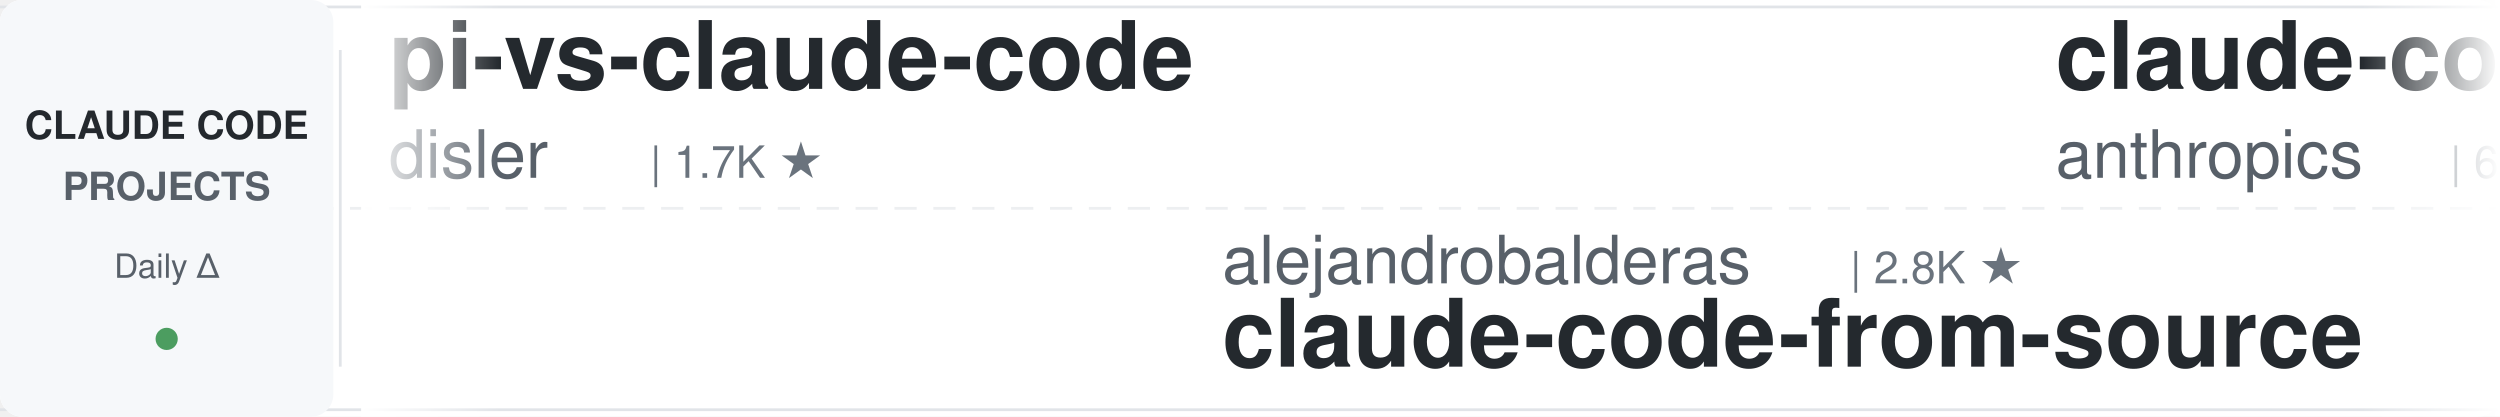
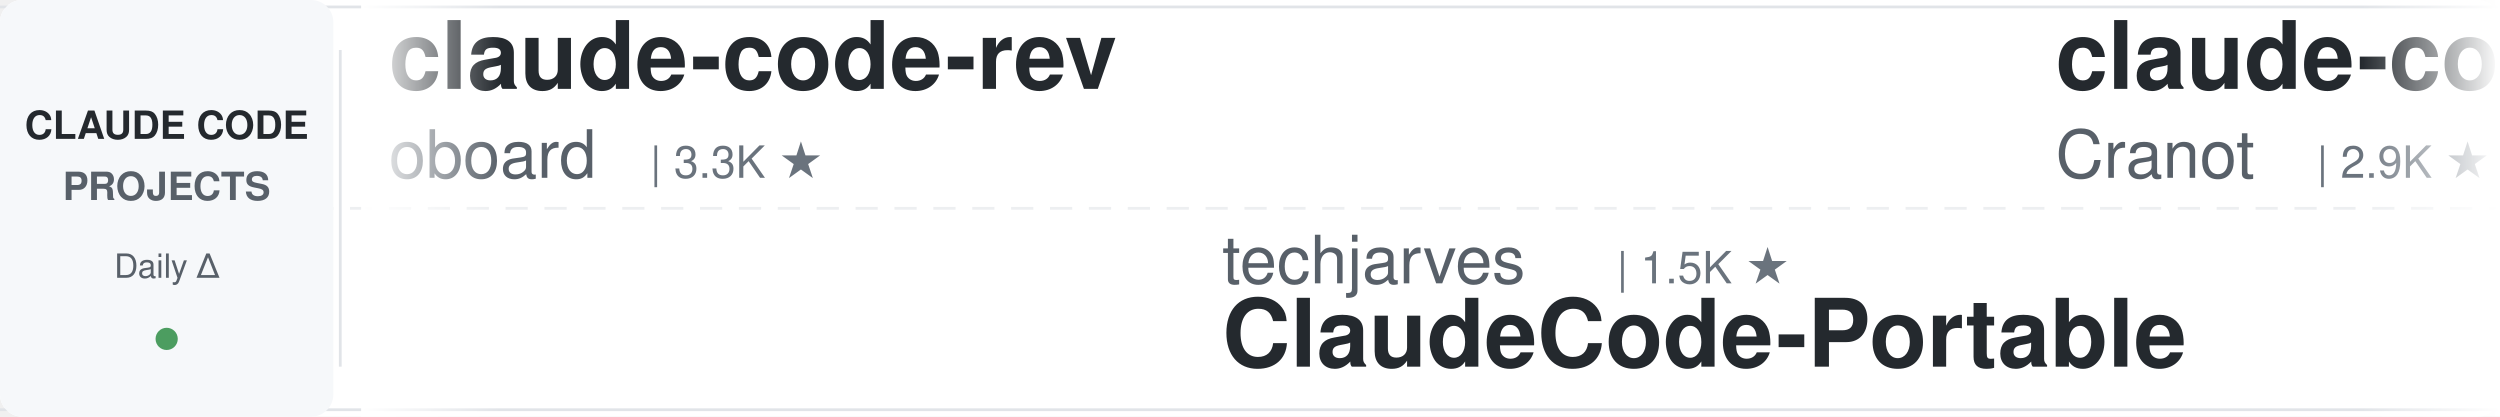
<svg xmlns="http://www.w3.org/2000/svg" width="900" height="150">
  <defs>
    <linearGradient id="leftFade" x1="0%" y1="0%" x2="100%" y2="0%">
      <stop offset="0%" style="stop-color:#ffffff;stop-opacity:1" />
      <stop offset="100%" style="stop-color:#ffffff;stop-opacity:0" />
    </linearGradient>
    <linearGradient id="rightFade" x1="0%" y1="0%" x2="100%" y2="0%">
      <stop offset="0%" style="stop-color:#ffffff;stop-opacity:0" />
      <stop offset="100%" style="stop-color:#ffffff;stop-opacity:1" />
    </linearGradient>
  </defs>
  <rect width="900" height="150" fill="#ffffff" rx="8" />
  <rect x="0" y="2" width="900" height="1" fill="#e1e4e8" />
  <rect x="0" y="147" width="900" height="1" fill="#e1e4e8" />
  <line x1="0" y1="75" x2="900" y2="75" stroke="#e1e4e8" stroke-width="1" stroke-dasharray="8 6" opacity="0.6" />
  <rect x="0" y="0" width="120" height="150" fill="#f6f8fa" rx="8" />
  <text x="60" y="50" font-family="-apple-system, BlinkMacSystemFont, 'Segoe UI', Helvetica, Arial, sans-serif" font-size="14" font-weight="600" fill="#24292e" text-anchor="middle">CLAUDE CODE</text>
  <text x="60" y="72" font-family="-apple-system, BlinkMacSystemFont, 'Segoe UI', Helvetica, Arial, sans-serif" font-size="14" font-weight="600" fill="#586069" text-anchor="middle">PROJECTS</text>
  <text x="60" y="100" font-family="-apple-system, BlinkMacSystemFont, 'Segoe UI', Helvetica, Arial, sans-serif" font-size="12" font-weight="500" fill="#586069" text-anchor="middle">Daily Δ</text>
  <circle cx="60" cy="122" r="4" fill="#22863a" opacity="0.8" />
  <rect x="122" y="18" width="1" height="114" fill="#e1e4e8" />
  <clipPath id="tickerClip">
    <rect x="130" y="0" width="770" height="150" />
  </clipPath>
  <g clip-path="url(#tickerClip)">
    <g id="tickerItems">
      <animateTransform attributeName="transform" attributeType="XML" type="translate" from="0 0" to="-3000 0" dur="54s" repeatCount="indefinite" />
      <g transform="translate(0, 0)">
-         <text x="140" y="32" font-family="-apple-system, BlinkMacSystemFont, 'Segoe UI', Helvetica, Arial, sans-serif" font-size="34" font-weight="600" fill="#24292e">pi-vs-claude-code</text>
-         <text x="140" y="64" font-family="-apple-system, BlinkMacSystemFont, 'Segoe UI', Helvetica, Arial, sans-serif" font-size="24" font-weight="400" fill="#586069">disler</text>
-         <text x="234" y="64" font-family="-apple-system, BlinkMacSystemFont, 'Segoe UI', Helvetica, Arial, sans-serif" font-size="16" font-weight="500" fill="#6a737d">| 1.7K ★</text>
+         <text x="140" y="32" font-family="-apple-system, BlinkMacSystemFont, 'Segoe UI', Helvetica, Arial, sans-serif" font-size="34" font-weight="600" fill="#24292e">claude-code-rev</text>
+         <text x="140" y="64" font-family="-apple-system, BlinkMacSystemFont, 'Segoe UI', Helvetica, Arial, sans-serif" font-size="24" font-weight="400" fill="#586069">oboard</text>
+         <text x="234" y="64" font-family="-apple-system, BlinkMacSystemFont, 'Segoe UI', Helvetica, Arial, sans-serif" font-size="16" font-weight="500" fill="#6a737d">| 3.3K ★</text>
      </g>
      <g transform="translate(300, 0)">
-         <text x="140" y="102" font-family="-apple-system, BlinkMacSystemFont, 'Segoe UI', Helvetica, Arial, sans-serif" font-size="24" font-weight="400" fill="#586069">alejandrobalderas</text>
-         <text x="366" y="102" font-family="-apple-system, BlinkMacSystemFont, 'Segoe UI', Helvetica, Arial, sans-serif" font-size="16" font-weight="500" fill="#6a737d">| 2.8K ★</text>
-         <text x="140" y="132" font-family="-apple-system, BlinkMacSystemFont, 'Segoe UI', Helvetica, Arial, sans-serif" font-size="34" font-weight="600" fill="#24292e">claude-code-from-source</text>
+         <text x="140" y="102" font-family="-apple-system, BlinkMacSystemFont, 'Segoe UI', Helvetica, Arial, sans-serif" font-size="24" font-weight="400" fill="#586069">techjarves</text>
+         <text x="282" y="102" font-family="-apple-system, BlinkMacSystemFont, 'Segoe UI', Helvetica, Arial, sans-serif" font-size="16" font-weight="500" fill="#6a737d">| 1.5K ★</text>
+         <text x="140" y="132" font-family="-apple-system, BlinkMacSystemFont, 'Segoe UI', Helvetica, Arial, sans-serif" font-size="34" font-weight="600" fill="#24292e">ClaudeCode-Portable</text>
      </g>
      <g transform="translate(600, 0)">
-         <text x="140" y="32" font-family="-apple-system, BlinkMacSystemFont, 'Segoe UI', Helvetica, Arial, sans-serif" font-size="34" font-weight="600" fill="#24292e">claude-code-security-rev...</text>
-         <text x="140" y="64" font-family="-apple-system, BlinkMacSystemFont, 'Segoe UI', Helvetica, Arial, sans-serif" font-size="24" font-weight="400" fill="#586069">anthropics</text>
-         <text x="282" y="64" font-family="-apple-system, BlinkMacSystemFont, 'Segoe UI', Helvetica, Arial, sans-serif" font-size="16" font-weight="500" fill="#6a737d">| 6.2K ★</text>
+         <text x="140" y="32" font-family="-apple-system, BlinkMacSystemFont, 'Segoe UI', Helvetica, Arial, sans-serif" font-size="34" font-weight="600" fill="#24292e">claude-code-guide</text>
+         <text x="140" y="64" font-family="-apple-system, BlinkMacSystemFont, 'Segoe UI', Helvetica, Arial, sans-serif" font-size="24" font-weight="400" fill="#586069">Cranot</text>
+         <text x="234" y="64" font-family="-apple-system, BlinkMacSystemFont, 'Segoe UI', Helvetica, Arial, sans-serif" font-size="16" font-weight="500" fill="#6a737d">| 2.9K ★</text>
      </g>
      <g transform="translate(900, 0)">
-         <text x="140" y="102" font-family="-apple-system, BlinkMacSystemFont, 'Segoe UI', Helvetica, Arial, sans-serif" font-size="24" font-weight="400" fill="#586069">hangsman</text>
-         <text x="258" y="102" font-family="-apple-system, BlinkMacSystemFont, 'Segoe UI', Helvetica, Arial, sans-serif" font-size="16" font-weight="500" fill="#6a737d">| 794 ★</text>
+         <text x="140" y="102" font-family="-apple-system, BlinkMacSystemFont, 'Segoe UI', Helvetica, Arial, sans-serif" font-size="24" font-weight="400" fill="#586069">JrCx7scC</text>
+         <text x="258" y="102" font-family="-apple-system, BlinkMacSystemFont, 'Segoe UI', Helvetica, Arial, sans-serif" font-size="16" font-weight="500" fill="#6a737d">| 376 ★</text>
        <text x="140" y="132" font-family="-apple-system, BlinkMacSystemFont, 'Segoe UI', Helvetica, Arial, sans-serif" font-size="34" font-weight="600" fill="#24292e">claude-code-source</text>
      </g>
      <g transform="translate(1200, 0)">
-         <text x="140" y="32" font-family="-apple-system, BlinkMacSystemFont, 'Segoe UI', Helvetica, Arial, sans-serif" font-size="34" font-weight="600" fill="#24292e">claude-code-workflows</text>
-         <text x="140" y="64" font-family="-apple-system, BlinkMacSystemFont, 'Segoe UI', Helvetica, Arial, sans-serif" font-size="24" font-weight="400" fill="#586069">OneRedOak</text>
-         <text x="270" y="64" font-family="-apple-system, BlinkMacSystemFont, 'Segoe UI', Helvetica, Arial, sans-serif" font-size="16" font-weight="500" fill="#6a737d">| 3.9K ★</text>
+         <text x="140" y="32" font-family="-apple-system, BlinkMacSystemFont, 'Segoe UI', Helvetica, Arial, sans-serif" font-size="34" font-weight="600" fill="#24292e">claude-code-base-action</text>
+         <text x="140" y="64" font-family="-apple-system, BlinkMacSystemFont, 'Segoe UI', Helvetica, Arial, sans-serif" font-size="24" font-weight="400" fill="#586069">anthropics</text>
+         <text x="282" y="64" font-family="-apple-system, BlinkMacSystemFont, 'Segoe UI', Helvetica, Arial, sans-serif" font-size="16" font-weight="500" fill="#6a737d">| 985 ★</text>
      </g>
      <g transform="translate(1500, 0)">
-         <text x="140" y="102" font-family="-apple-system, BlinkMacSystemFont, 'Segoe UI', Helvetica, Arial, sans-serif" font-size="24" font-weight="400" fill="#586069">LING71671</text>
-         <text x="270" y="102" font-family="-apple-system, BlinkMacSystemFont, 'Segoe UI', Helvetica, Arial, sans-serif" font-size="16" font-weight="500" fill="#6a737d">| 950 ★</text>
-         <text x="140" y="132" font-family="-apple-system, BlinkMacSystemFont, 'Segoe UI', Helvetica, Arial, sans-serif" font-size="34" font-weight="600" fill="#24292e">Open-ClaudeCode</text>
+         <text x="140" y="102" font-family="-apple-system, BlinkMacSystemFont, 'Segoe UI', Helvetica, Arial, sans-serif" font-size="24" font-weight="400" fill="#586069">ykdojo</text>
+         <text x="234" y="102" font-family="-apple-system, BlinkMacSystemFont, 'Segoe UI', Helvetica, Arial, sans-serif" font-size="16" font-weight="500" fill="#6a737d">| 10.1K ★</text>
+         <text x="140" y="132" font-family="-apple-system, BlinkMacSystemFont, 'Segoe UI', Helvetica, Arial, sans-serif" font-size="34" font-weight="600" fill="#24292e">claude-code-tips</text>
      </g>
      <g transform="translate(1800, 0)">
-         <text x="140" y="32" font-family="-apple-system, BlinkMacSystemFont, 'Segoe UI', Helvetica, Arial, sans-serif" font-size="34" font-weight="600" fill="#24292e">ClaudeCodeAgents</text>
-         <text x="140" y="64" font-family="-apple-system, BlinkMacSystemFont, 'Segoe UI', Helvetica, Arial, sans-serif" font-size="24" font-weight="400" fill="#586069">darcyegb</text>
-         <text x="258" y="64" font-family="-apple-system, BlinkMacSystemFont, 'Segoe UI', Helvetica, Arial, sans-serif" font-size="16" font-weight="500" fill="#6a737d">| 763 ★</text>
+         <text x="140" y="32" font-family="-apple-system, BlinkMacSystemFont, 'Segoe UI', Helvetica, Arial, sans-serif" font-size="34" font-weight="600" fill="#24292e">Auto-claude-code-researc...</text>
+         <text x="140" y="64" font-family="-apple-system, BlinkMacSystemFont, 'Segoe UI', Helvetica, Arial, sans-serif" font-size="24" font-weight="400" fill="#586069">wanshuiyin</text>
+         <text x="282" y="64" font-family="-apple-system, BlinkMacSystemFont, 'Segoe UI', Helvetica, Arial, sans-serif" font-size="16" font-weight="500" fill="#6a737d">| 16.2K ★</text>
      </g>
      <g transform="translate(2100, 0)">
-         <text x="140" y="102" font-family="-apple-system, BlinkMacSystemFont, 'Segoe UI', Helvetica, Arial, sans-serif" font-size="24" font-weight="400" fill="#586069">VoltAgent</text>
-         <text x="270" y="102" font-family="-apple-system, BlinkMacSystemFont, 'Segoe UI', Helvetica, Arial, sans-serif" font-size="16" font-weight="500" fill="#6a737d">| 25.1K ★</text>
-         <text x="140" y="132" font-family="-apple-system, BlinkMacSystemFont, 'Segoe UI', Helvetica, Arial, sans-serif" font-size="34" font-weight="600" fill="#24292e">awesome-claude-code-suba...</text>
+         <text x="140" y="102" font-family="-apple-system, BlinkMacSystemFont, 'Segoe UI', Helvetica, Arial, sans-serif" font-size="24" font-weight="400" fill="#586069">Yeachan-Heo</text>
+         <text x="294" y="102" font-family="-apple-system, BlinkMacSystemFont, 'Segoe UI', Helvetica, Arial, sans-serif" font-size="16" font-weight="500" fill="#6a737d">| 39.2K ★</text>
+         <text x="140" y="132" font-family="-apple-system, BlinkMacSystemFont, 'Segoe UI', Helvetica, Arial, sans-serif" font-size="34" font-weight="600" fill="#24292e">oh-my-claudecode</text>
      </g>
      <g transform="translate(2400, 0)">
-         <text x="140" y="32" font-family="-apple-system, BlinkMacSystemFont, 'Segoe UI', Helvetica, Arial, sans-serif" font-size="34" font-weight="600" fill="#24292e">claude-code-proxy</text>
-         <text x="140" y="64" font-family="-apple-system, BlinkMacSystemFont, 'Segoe UI', Helvetica, Arial, sans-serif" font-size="24" font-weight="400" fill="#586069">fuergaosi233</text>
-         <text x="306" y="64" font-family="-apple-system, BlinkMacSystemFont, 'Segoe UI', Helvetica, Arial, sans-serif" font-size="16" font-weight="500" fill="#6a737d">| 2.8K ★</text>
+         <text x="140" y="32" font-family="-apple-system, BlinkMacSystemFont, 'Segoe UI', Helvetica, Arial, sans-serif" font-size="34" font-weight="600" fill="#24292e">ECC</text>
+         <text x="140" y="64" font-family="-apple-system, BlinkMacSystemFont, 'Segoe UI', Helvetica, Arial, sans-serif" font-size="24" font-weight="400" fill="#586069">affaan-m</text>
+         <text x="258" y="64" font-family="-apple-system, BlinkMacSystemFont, 'Segoe UI', Helvetica, Arial, sans-serif" font-size="16" font-weight="500" fill="#6a737d">| 259.7K ★</text>
      </g>
      <g transform="translate(2700, 0)">
-         <text x="140" y="102" font-family="-apple-system, BlinkMacSystemFont, 'Segoe UI', Helvetica, Arial, sans-serif" font-size="24" font-weight="400" fill="#586069">Piebald-AI</text>
-         <text x="282" y="102" font-family="-apple-system, BlinkMacSystemFont, 'Segoe UI', Helvetica, Arial, sans-serif" font-size="16" font-weight="500" fill="#6a737d">| 12.7K ★</text>
-         <text x="140" y="132" font-family="-apple-system, BlinkMacSystemFont, 'Segoe UI', Helvetica, Arial, sans-serif" font-size="34" font-weight="600" fill="#24292e">claude-code-system-promp...</text>
+         <text x="140" y="102" font-family="-apple-system, BlinkMacSystemFont, 'Segoe UI', Helvetica, Arial, sans-serif" font-size="24" font-weight="400" fill="#586069">ponponon</text>
+         <text x="258" y="102" font-family="-apple-system, BlinkMacSystemFont, 'Segoe UI', Helvetica, Arial, sans-serif" font-size="16" font-weight="500" fill="#6a737d">| 2.3K ★</text>
+         <text x="140" y="132" font-family="-apple-system, BlinkMacSystemFont, 'Segoe UI', Helvetica, Arial, sans-serif" font-size="34" font-weight="600" fill="#24292e">claude_code_src</text>
      </g>
      <g transform="translate(3000, 0)">
-         <text x="140" y="32" font-family="-apple-system, BlinkMacSystemFont, 'Segoe UI', Helvetica, Arial, sans-serif" font-size="34" font-weight="600" fill="#24292e">pi-vs-claude-code</text>
-         <text x="140" y="64" font-family="-apple-system, BlinkMacSystemFont, 'Segoe UI', Helvetica, Arial, sans-serif" font-size="24" font-weight="400" fill="#586069">disler</text>
-         <text x="234" y="64" font-family="-apple-system, BlinkMacSystemFont, 'Segoe UI', Helvetica, Arial, sans-serif" font-size="16" font-weight="500" fill="#6a737d">| 1.7K ★</text>
+         <text x="140" y="32" font-family="-apple-system, BlinkMacSystemFont, 'Segoe UI', Helvetica, Arial, sans-serif" font-size="34" font-weight="600" fill="#24292e">claude-code-rev</text>
+         <text x="140" y="64" font-family="-apple-system, BlinkMacSystemFont, 'Segoe UI', Helvetica, Arial, sans-serif" font-size="24" font-weight="400" fill="#586069">oboard</text>
+         <text x="234" y="64" font-family="-apple-system, BlinkMacSystemFont, 'Segoe UI', Helvetica, Arial, sans-serif" font-size="16" font-weight="500" fill="#6a737d">| 3.3K ★</text>
      </g>
      <g transform="translate(3300, 0)">
-         <text x="140" y="102" font-family="-apple-system, BlinkMacSystemFont, 'Segoe UI', Helvetica, Arial, sans-serif" font-size="24" font-weight="400" fill="#586069">alejandrobalderas</text>
-         <text x="366" y="102" font-family="-apple-system, BlinkMacSystemFont, 'Segoe UI', Helvetica, Arial, sans-serif" font-size="16" font-weight="500" fill="#6a737d">| 2.8K ★</text>
-         <text x="140" y="132" font-family="-apple-system, BlinkMacSystemFont, 'Segoe UI', Helvetica, Arial, sans-serif" font-size="34" font-weight="600" fill="#24292e">claude-code-from-source</text>
+         <text x="140" y="102" font-family="-apple-system, BlinkMacSystemFont, 'Segoe UI', Helvetica, Arial, sans-serif" font-size="24" font-weight="400" fill="#586069">techjarves</text>
+         <text x="282" y="102" font-family="-apple-system, BlinkMacSystemFont, 'Segoe UI', Helvetica, Arial, sans-serif" font-size="16" font-weight="500" fill="#6a737d">| 1.5K ★</text>
+         <text x="140" y="132" font-family="-apple-system, BlinkMacSystemFont, 'Segoe UI', Helvetica, Arial, sans-serif" font-size="34" font-weight="600" fill="#24292e">ClaudeCode-Portable</text>
      </g>
      <g transform="translate(3600, 0)">
-         <text x="140" y="32" font-family="-apple-system, BlinkMacSystemFont, 'Segoe UI', Helvetica, Arial, sans-serif" font-size="34" font-weight="600" fill="#24292e">claude-code-security-rev...</text>
-         <text x="140" y="64" font-family="-apple-system, BlinkMacSystemFont, 'Segoe UI', Helvetica, Arial, sans-serif" font-size="24" font-weight="400" fill="#586069">anthropics</text>
-         <text x="282" y="64" font-family="-apple-system, BlinkMacSystemFont, 'Segoe UI', Helvetica, Arial, sans-serif" font-size="16" font-weight="500" fill="#6a737d">| 6.2K ★</text>
+         <text x="140" y="32" font-family="-apple-system, BlinkMacSystemFont, 'Segoe UI', Helvetica, Arial, sans-serif" font-size="34" font-weight="600" fill="#24292e">claude-code-guide</text>
+         <text x="140" y="64" font-family="-apple-system, BlinkMacSystemFont, 'Segoe UI', Helvetica, Arial, sans-serif" font-size="24" font-weight="400" fill="#586069">Cranot</text>
+         <text x="234" y="64" font-family="-apple-system, BlinkMacSystemFont, 'Segoe UI', Helvetica, Arial, sans-serif" font-size="16" font-weight="500" fill="#6a737d">| 2.9K ★</text>
      </g>
      <g transform="translate(3900, 0)">
-         <text x="140" y="102" font-family="-apple-system, BlinkMacSystemFont, 'Segoe UI', Helvetica, Arial, sans-serif" font-size="24" font-weight="400" fill="#586069">hangsman</text>
-         <text x="258" y="102" font-family="-apple-system, BlinkMacSystemFont, 'Segoe UI', Helvetica, Arial, sans-serif" font-size="16" font-weight="500" fill="#6a737d">| 794 ★</text>
+         <text x="140" y="102" font-family="-apple-system, BlinkMacSystemFont, 'Segoe UI', Helvetica, Arial, sans-serif" font-size="24" font-weight="400" fill="#586069">JrCx7scC</text>
+         <text x="258" y="102" font-family="-apple-system, BlinkMacSystemFont, 'Segoe UI', Helvetica, Arial, sans-serif" font-size="16" font-weight="500" fill="#6a737d">| 376 ★</text>
        <text x="140" y="132" font-family="-apple-system, BlinkMacSystemFont, 'Segoe UI', Helvetica, Arial, sans-serif" font-size="34" font-weight="600" fill="#24292e">claude-code-source</text>
      </g>
    </g>
  </g>
  <rect x="130" y="0" width="50" height="150" fill="url(#leftFade)" />
  <rect x="850" y="0" width="50" height="150" fill="url(#rightFade)" />
</svg>
